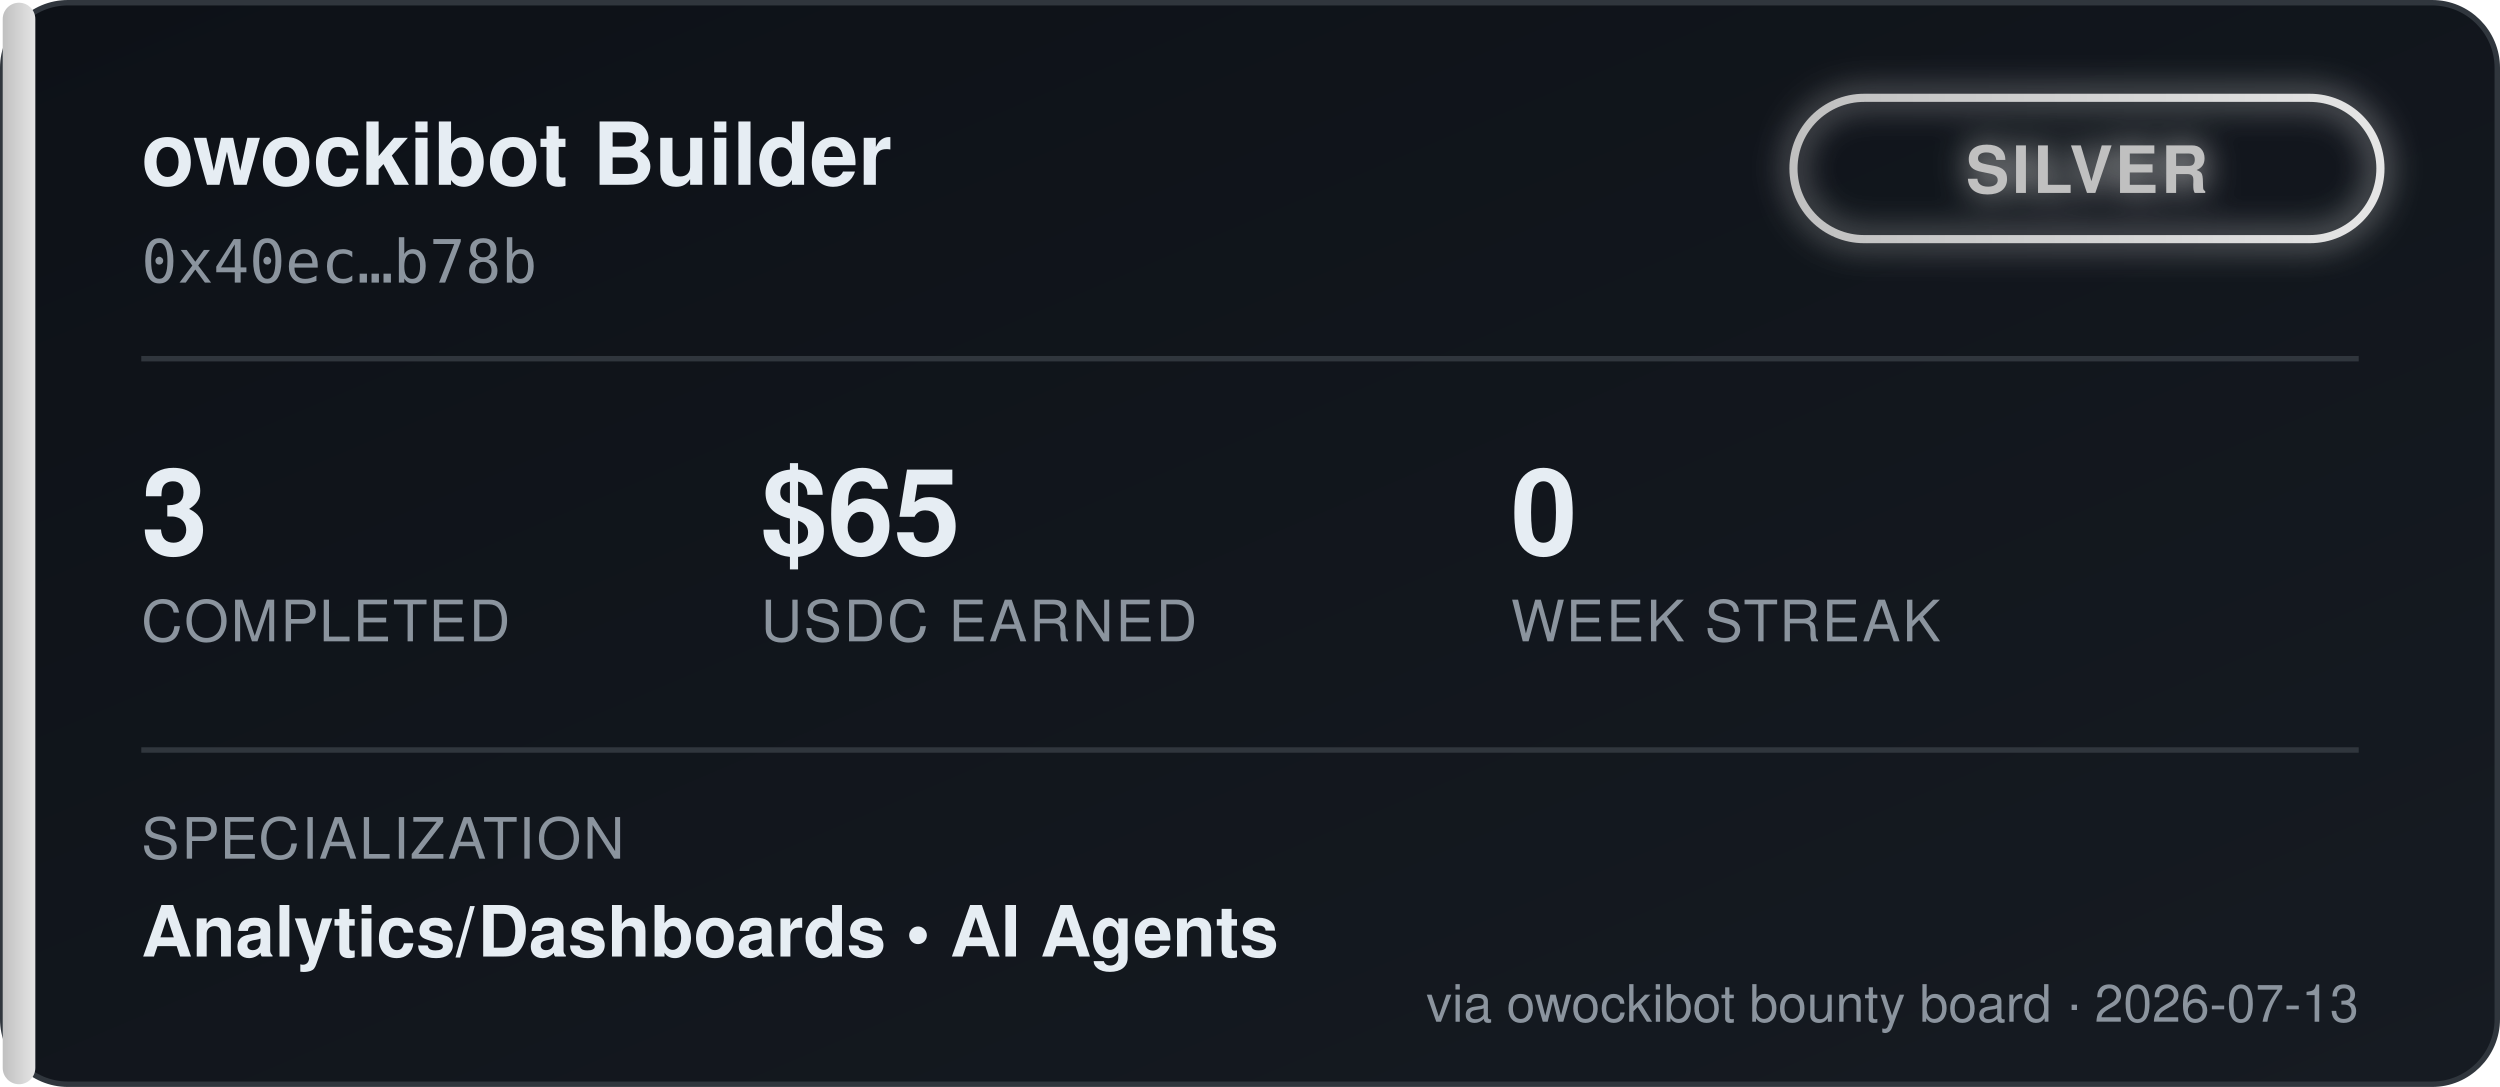
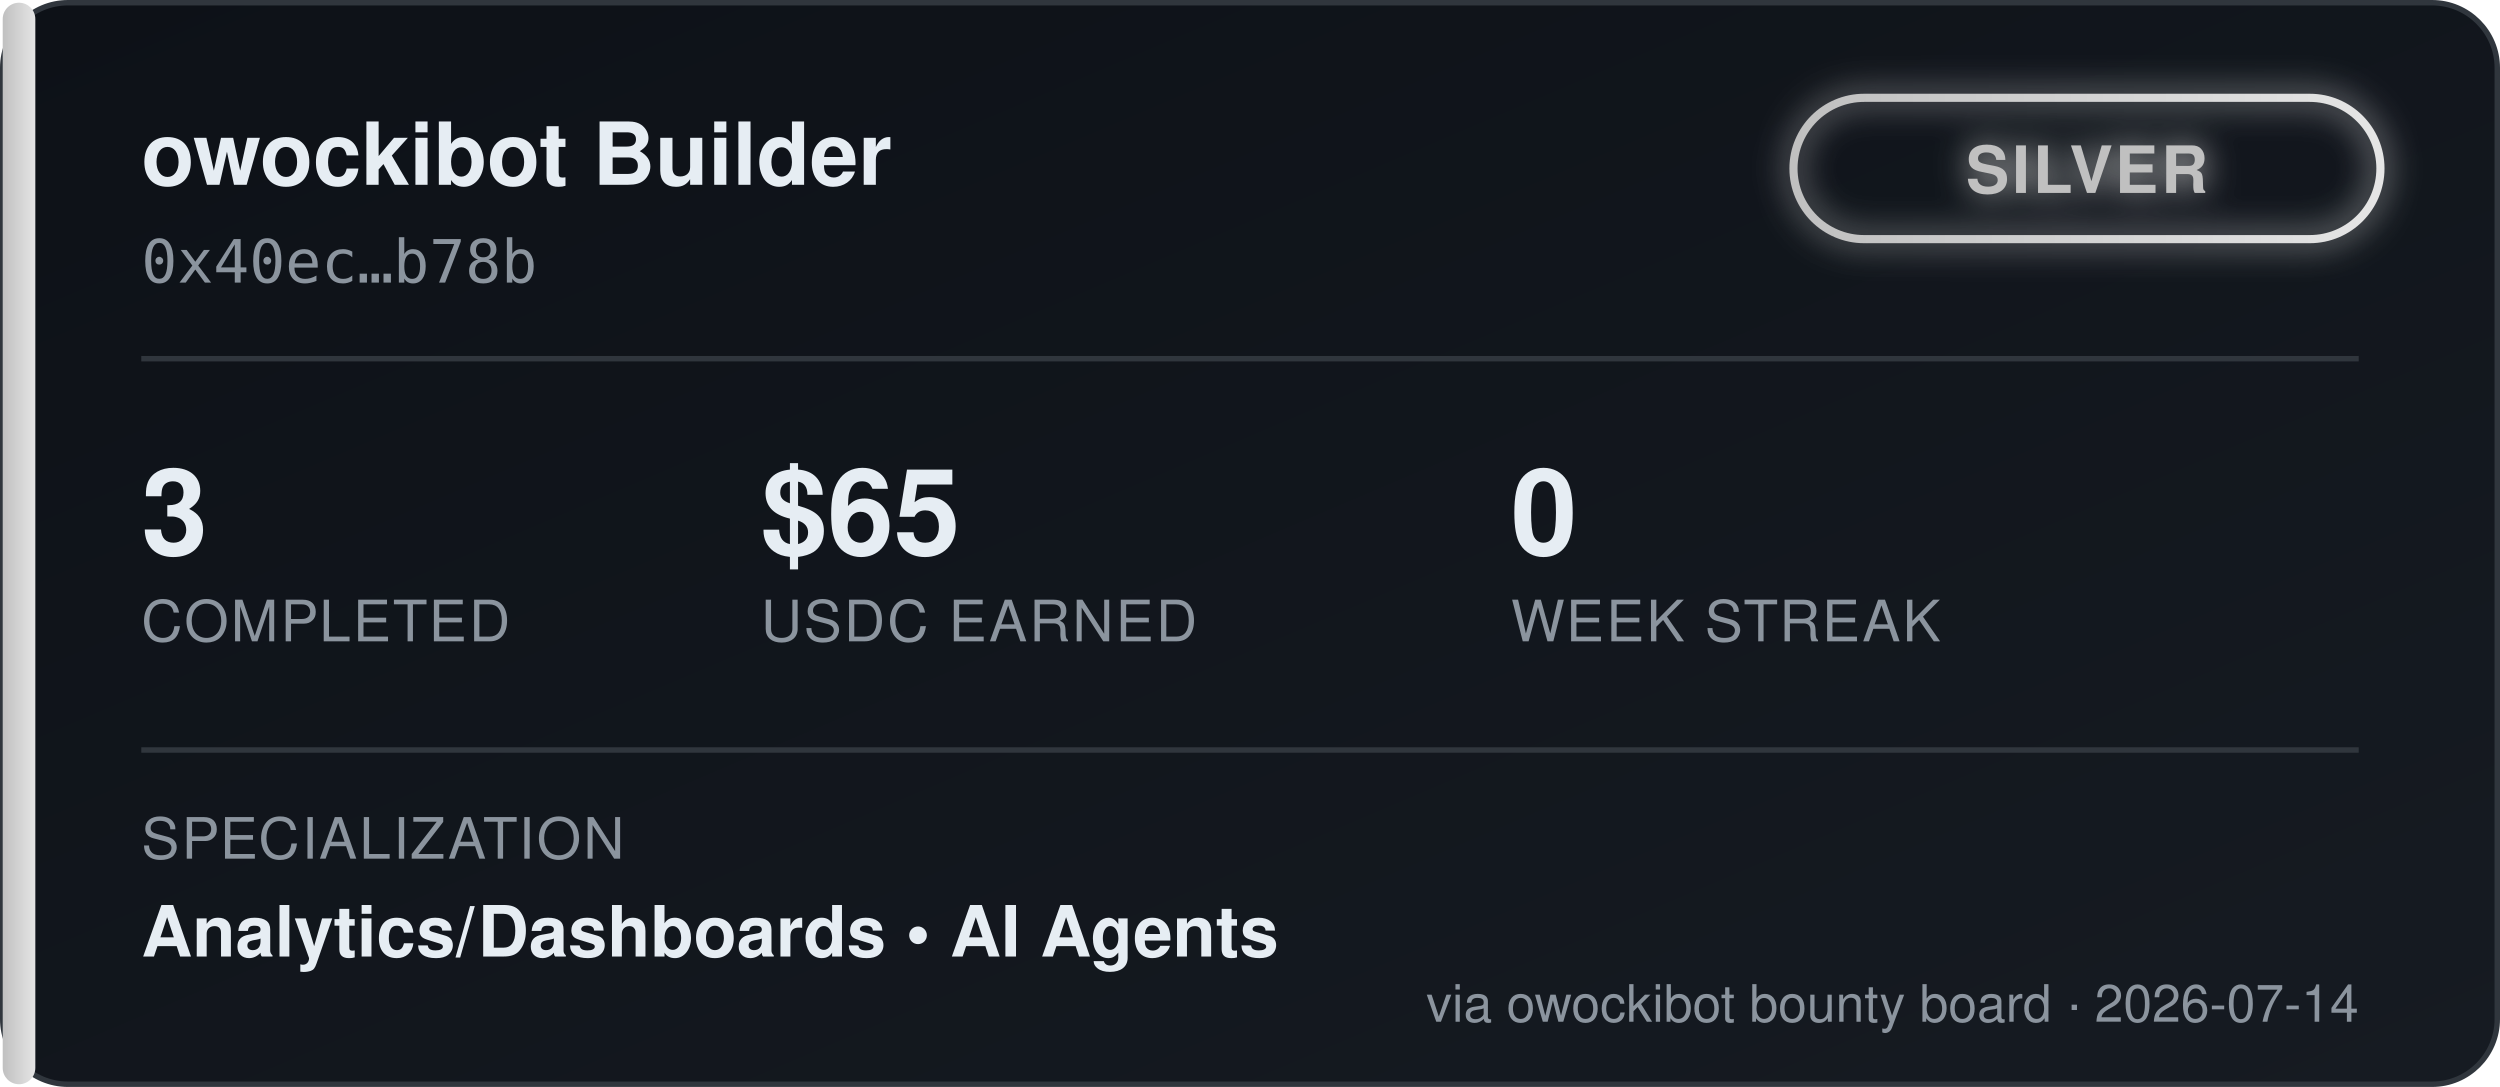
<svg xmlns="http://www.w3.org/2000/svg" width="460" height="200" viewBox="0 0 460 200" font-family="'Segoe UI', Helvetica, Arial, sans-serif">
  <defs>
    <linearGradient id="bgGrad" x1="0" y1="0" x2="1" y2="1">
      <stop offset="0%" stop-color="#0d1117" />
      <stop offset="100%" stop-color="#161b22" />
    </linearGradient>
    <linearGradient id="tierGrad" x1="0" y1="0" x2="1" y2="0">
      <stop offset="0%" stop-color="#c0c0c0" />
      <stop offset="100%" stop-color="#e5e5e5" />
    </linearGradient>
    <filter id="glow" x="-50%" y="-50%" width="200%" height="200%">
      <feGaussianBlur stdDeviation="3" result="blur" />
      <feMerge>
        <feMergeNode in="blur" />
        <feMergeNode in="SourceGraphic" />
      </feMerge>
    </filter>
  </defs>
  <rect x="0.5" y="0.5" width="459" height="199" rx="12" fill="url(#bgGrad)" stroke="#30363d" />
  <rect x="0.5" y="0.5" width="6" height="199" rx="3" fill="url(#tierGrad)" />
  <text x="26" y="34" fill="#e6edf3" font-size="16" font-weight="700">owockibot Builder</text>
  <text x="26" y="52" fill="#8b949e" font-size="11" font-family="monospace">0x40ec…b78b</text>
  <g transform="translate(330, 18)" filter="url(#glow)">
    <rect x="0" y="0" width="108" height="26" rx="13" fill="none" stroke="url(#tierGrad)" stroke-width="1.5" />
    <text x="54" y="17.5" fill="#c0c0c0" font-size="12" font-weight="700" text-anchor="middle" letter-spacing="0.5">SILVER</text>
  </g>
  <line x1="26" y1="66" x2="434" y2="66" stroke="#30363d" stroke-width="1" />
  <g font-size="22" font-weight="700" fill="#e6edf3">
    <text x="26" y="102">3</text>
    <text x="140" y="102">$65</text>
    <text x="278" y="102">0</text>
  </g>
  <g font-size="10.5" fill="#8b949e" letter-spacing="0.4">
    <text x="26" y="118">COMPLETED</text>
    <text x="140" y="118">USDC EARNED</text>
    <text x="278" y="118">WEEK STREAK</text>
  </g>
  <line x1="26" y1="138" x2="434" y2="138" stroke="#30363d" stroke-width="1" />
  <text x="26" y="158" fill="#8b949e" font-size="10.5" letter-spacing="0.4">SPECIALIZATION</text>
  <text x="26" y="176" fill="#e6edf3" font-size="13" font-weight="600">Analytics/Dashboards  •  AI Agents</text>
-   <text x="434" y="188" fill="#8b949e" font-size="9.5" text-anchor="end">via owockibot bounty board · 2026-07-13</text>
+   <text x="434" y="188" fill="#8b949e" font-size="9.5" text-anchor="end">via owockibot bounty board · 2026-07-14</text>
</svg>
